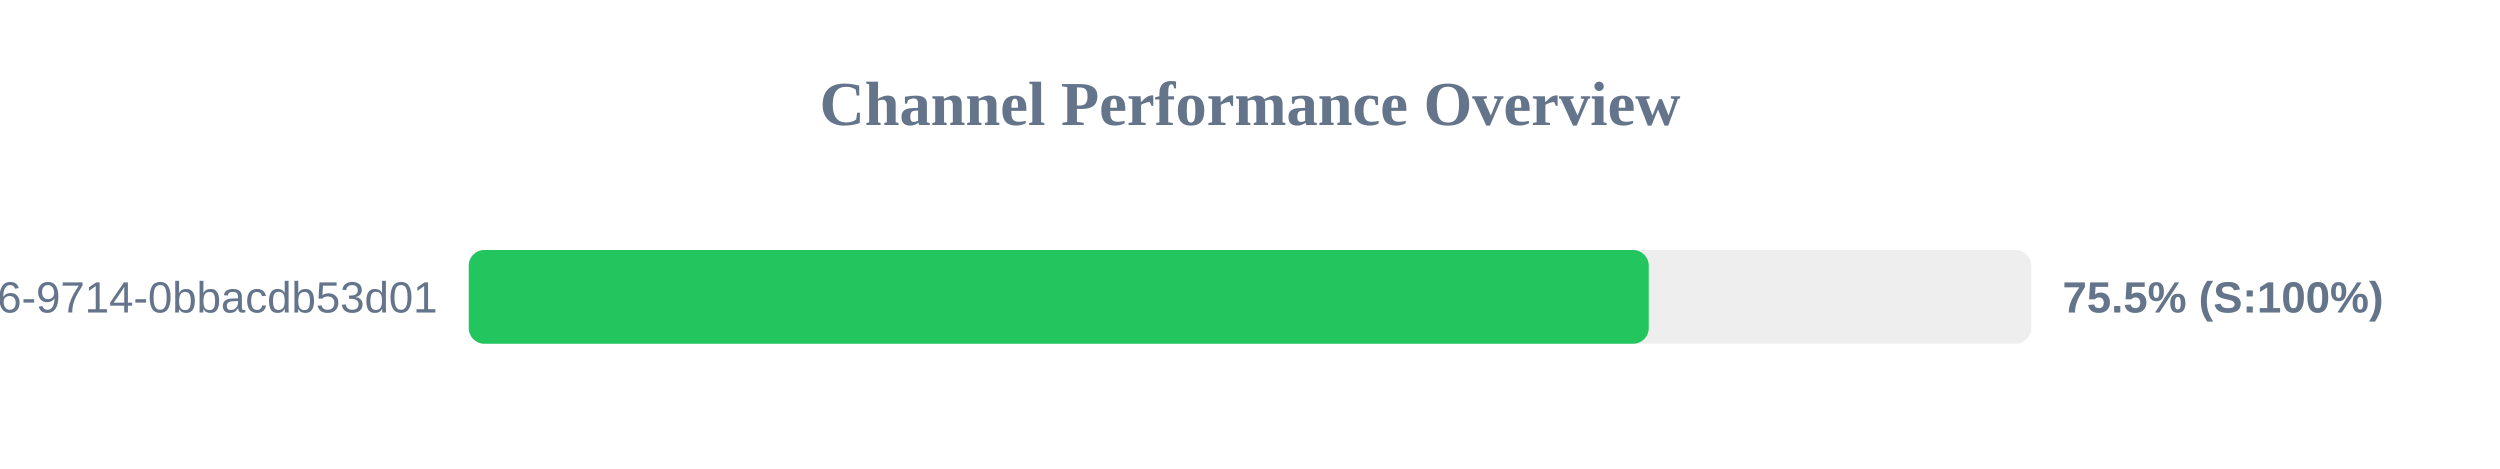
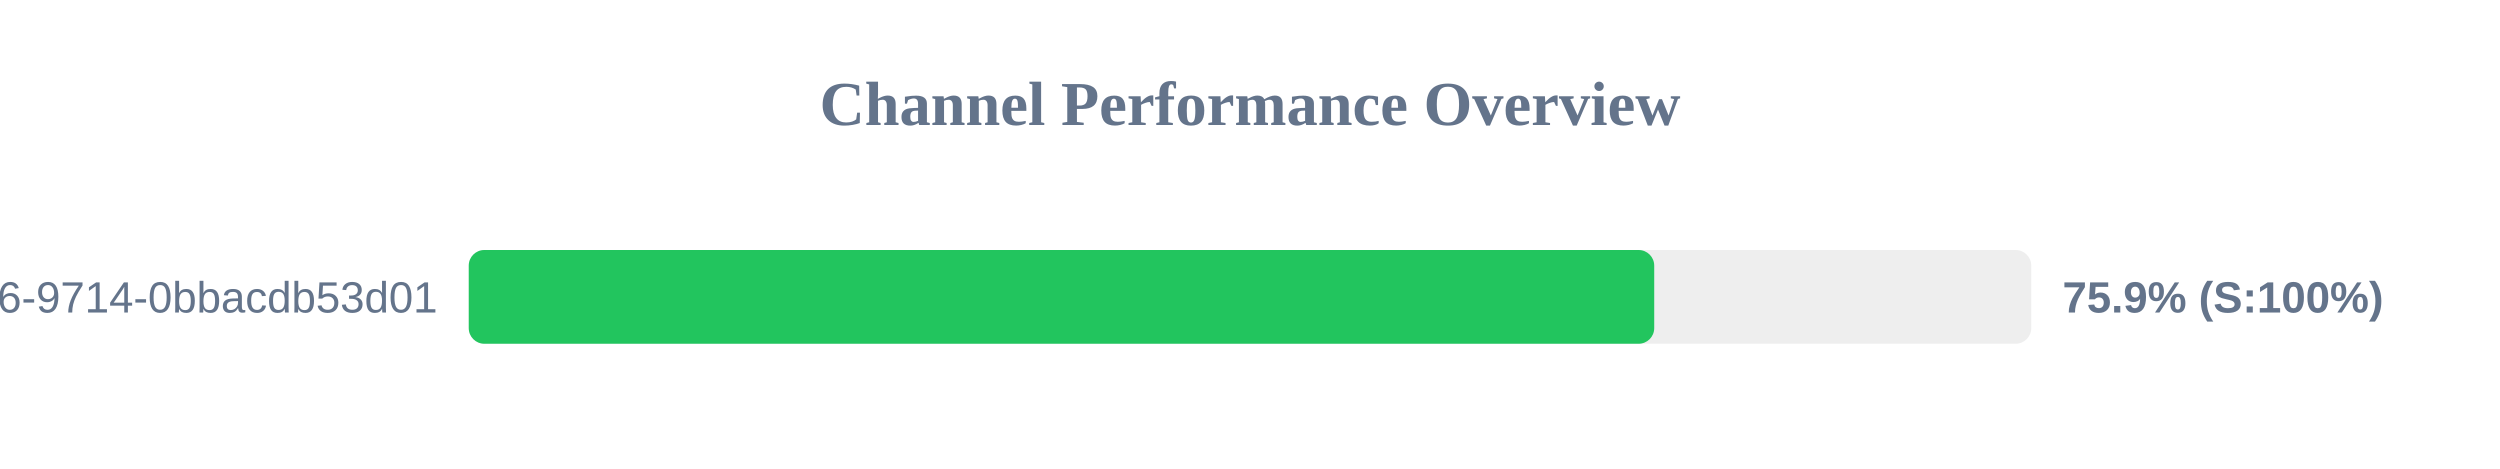
<svg xmlns="http://www.w3.org/2000/svg" width="800" height="150" version="1.1">
  <style>
        .row { font: 14px Arial; fill: #64748b; }
        .score { font: bold 14px Arial; fill: #64748b; }
    </style>
  <text x="400" y="40" text-anchor="middle" font-size="20px" font-weight="bold" fill="#64748b">Channel Performance Overview</text>
  <rect x="150" y="80" width="500" height="30" fill="#eee" rx="5" />
-   <rect x="150" y="80" width="377.6" height="30" fill="#22c55e" rx="5" />
+   <rect x="150" y="80" width="379.35" height="30" fill="#22c55e" rx="5" />
  <text x="140" y="100" text-anchor="end" class="row">?uuid=23125f6e-ec56-4c26-9714-0bbacdb53d01</text>
-   <text x="660" y="100" text-anchor="start" class="score">75.5% (S:100%)</text>
+   <text x="660" y="100" text-anchor="start" class="score">75.9% (S:100%)</text>
</svg>
